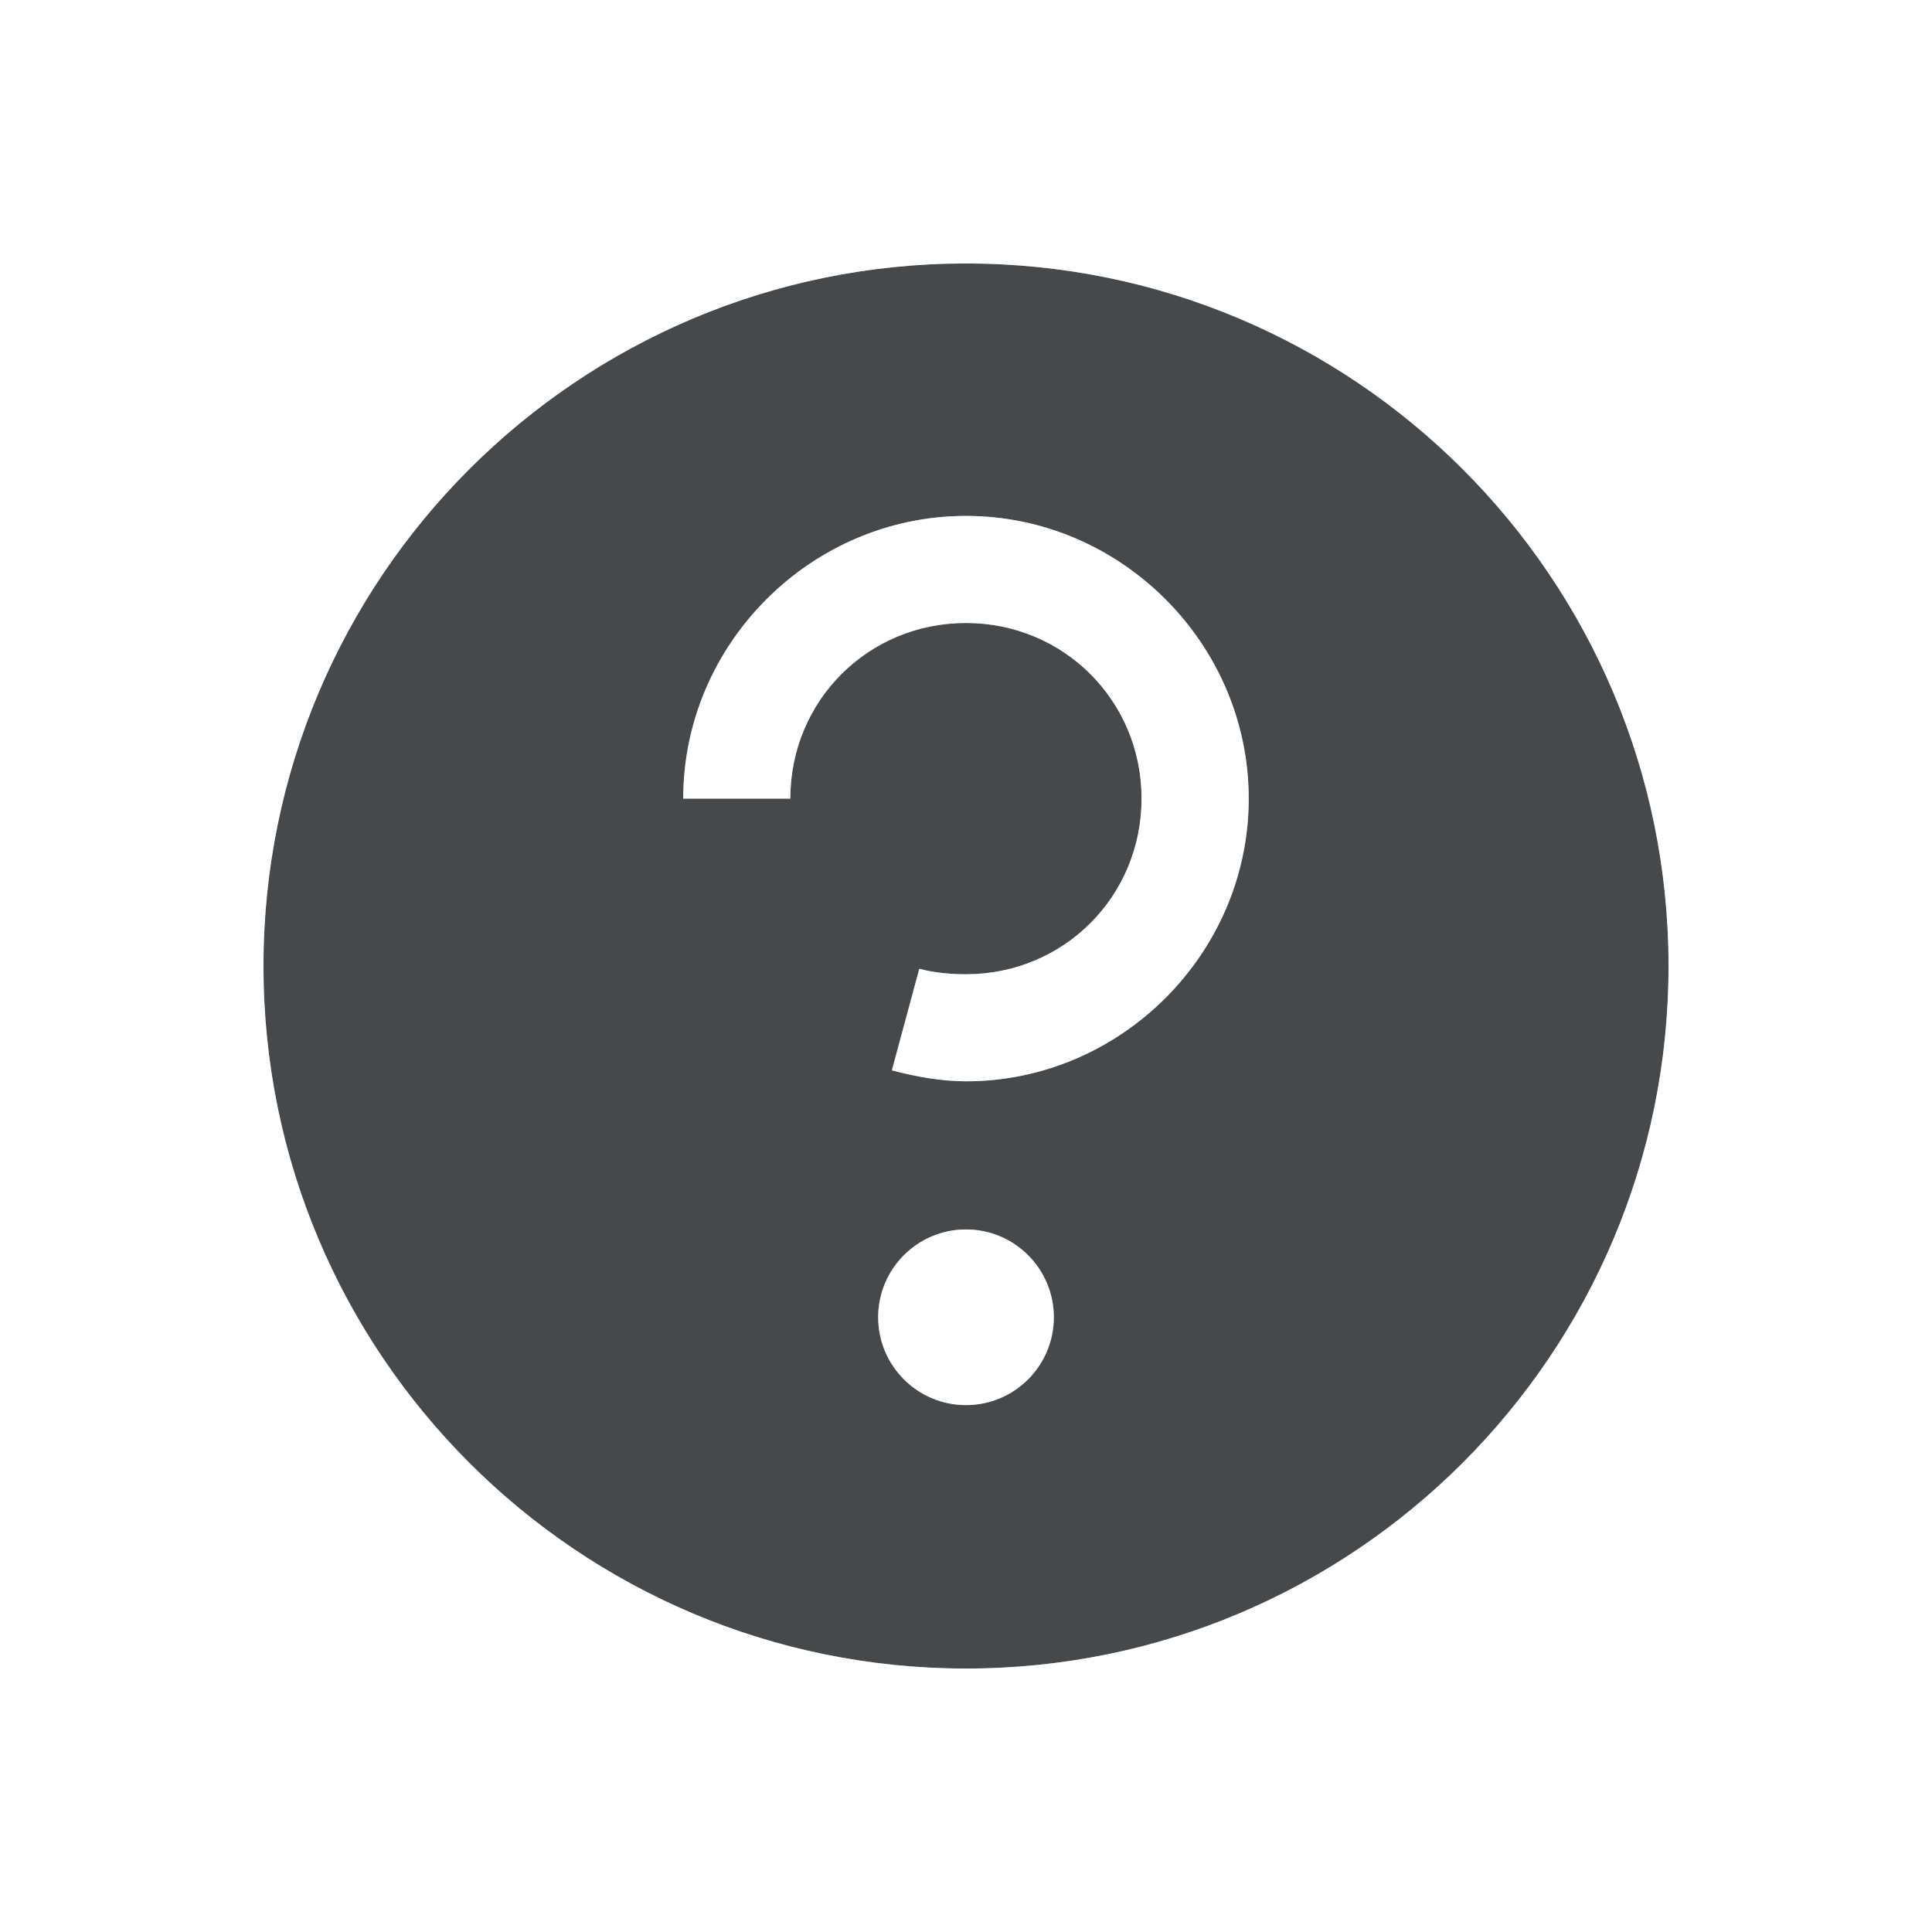
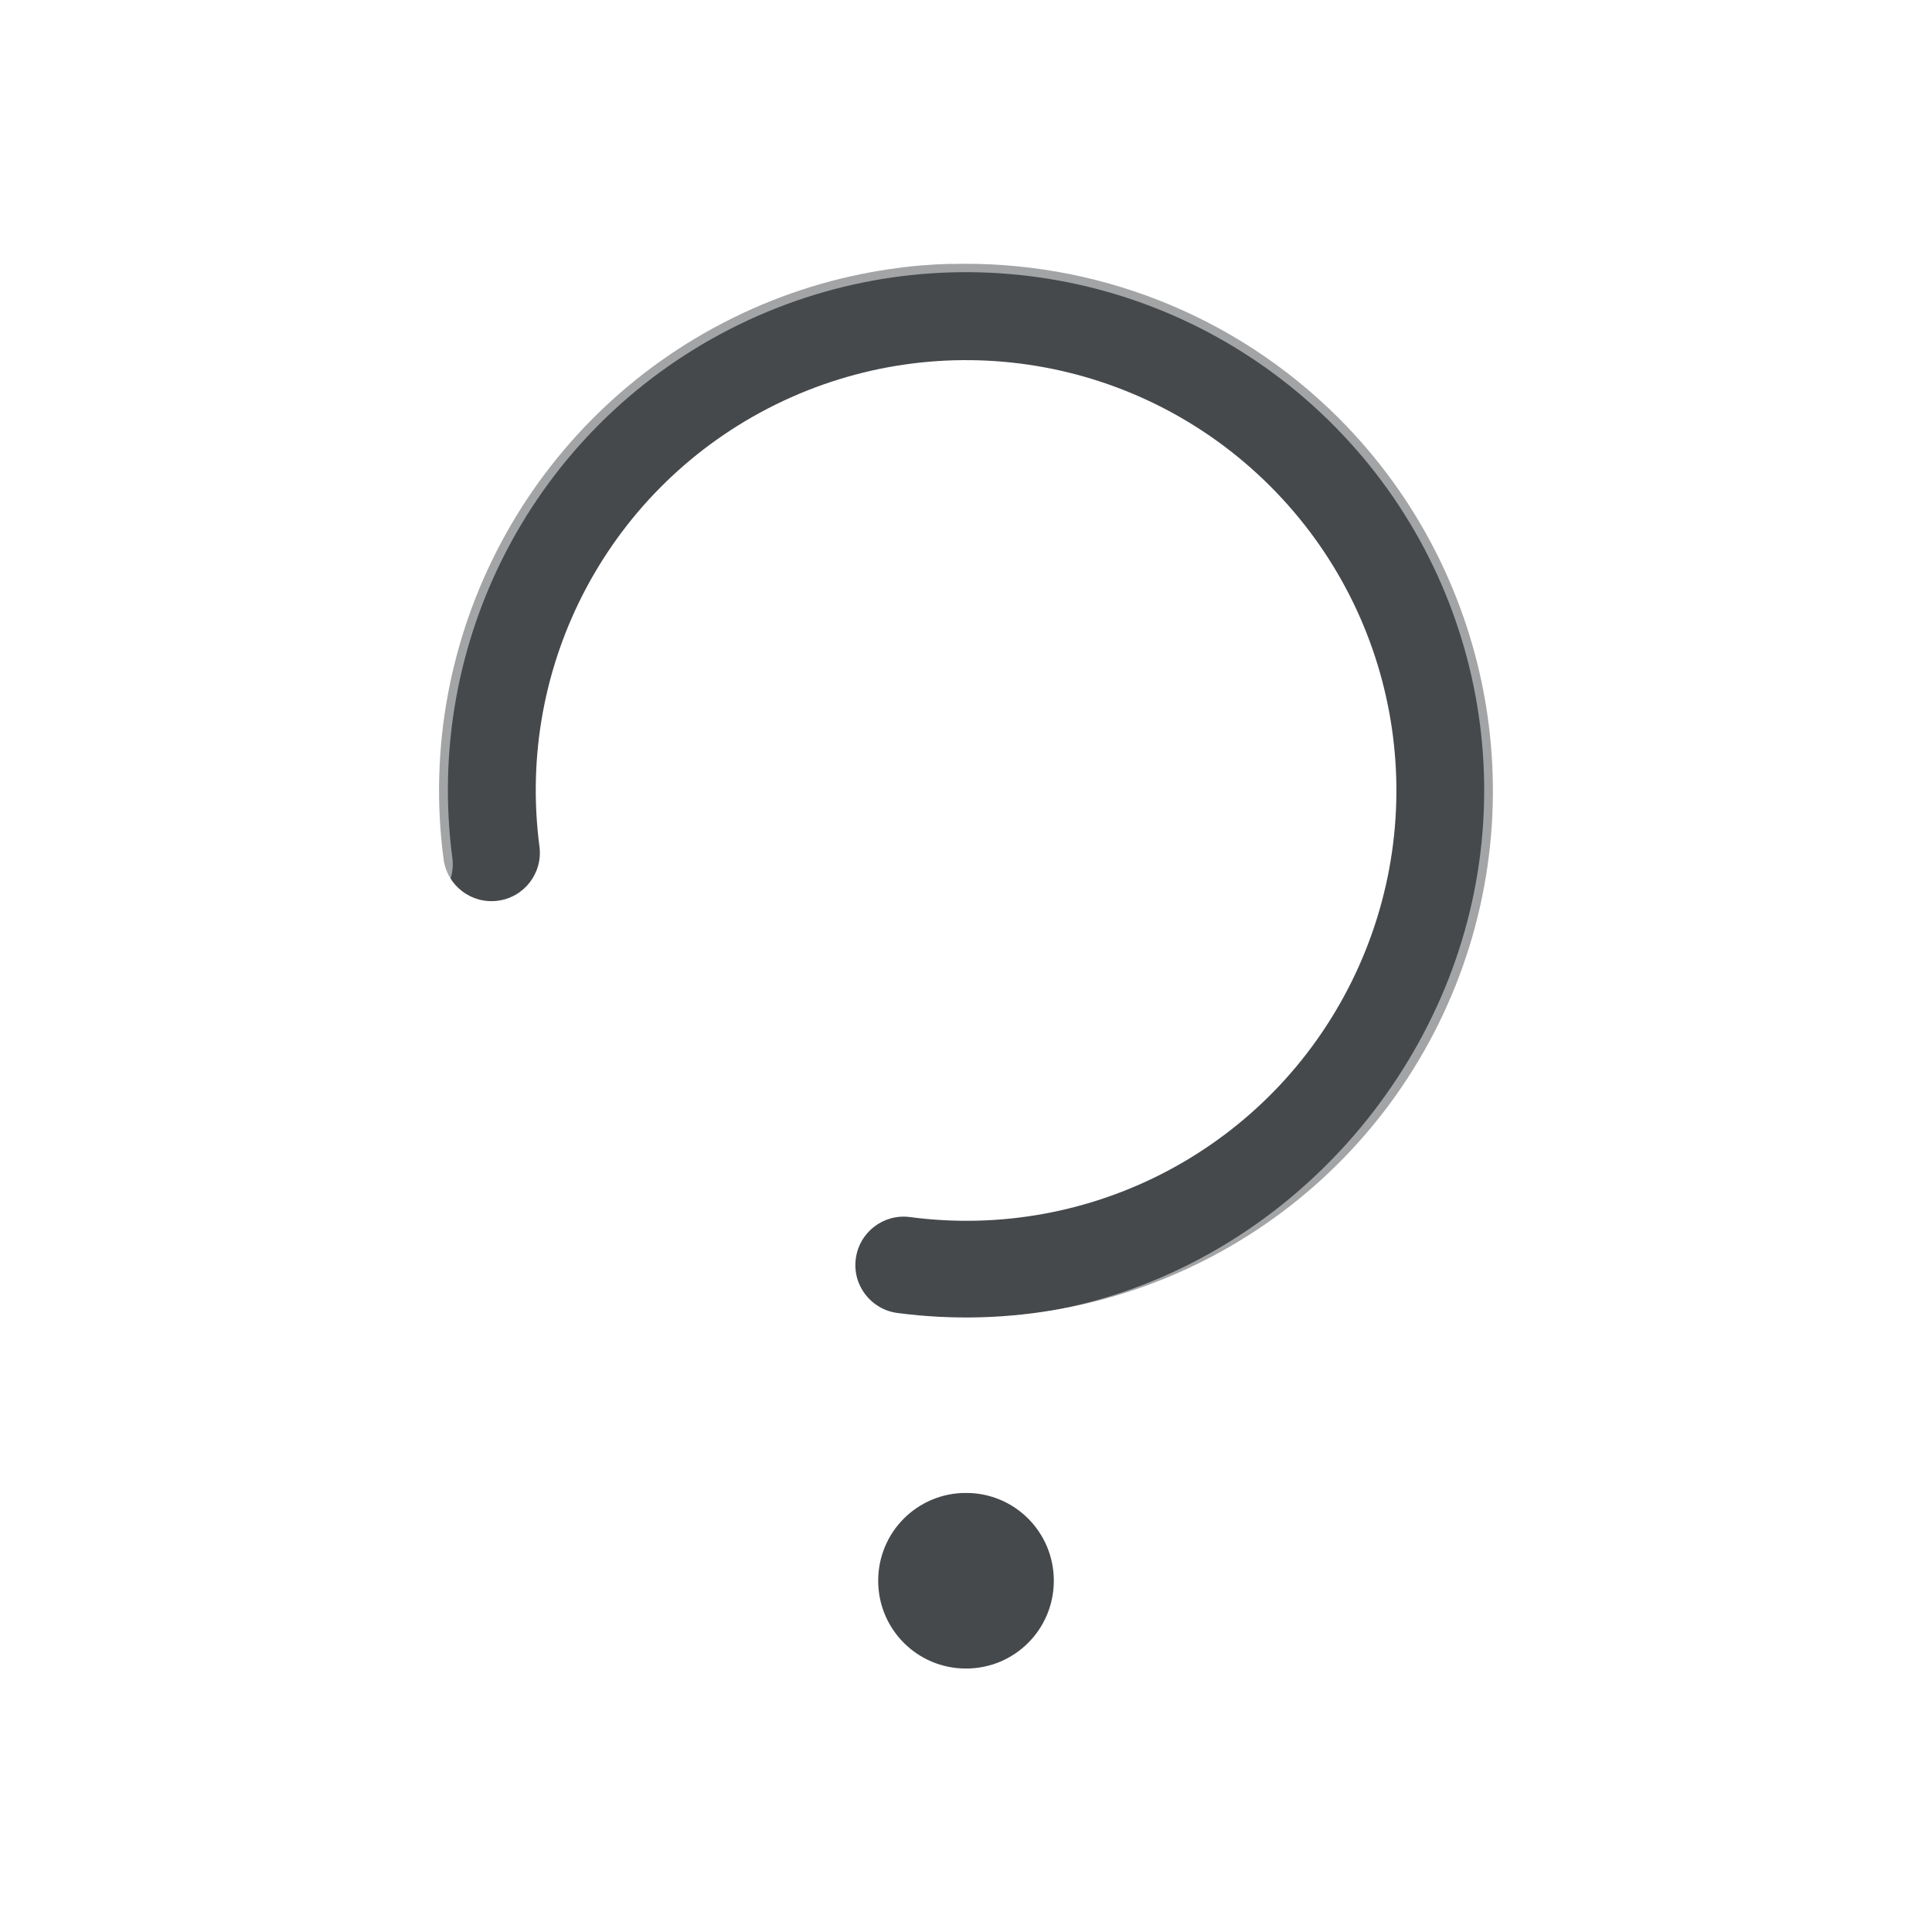
<svg xmlns="http://www.w3.org/2000/svg" id="a" width="22" height="22" version="1.0">
  <defs>
    <style id="current-color-scheme" type="text/css">.ColorScheme-Text {color:#090d11;}.ColorScheme-Background{color:#ffffff;}</style>
  </defs>
-   <path id="c" class="ColorScheme-Text" d="m11 3c-4.418 0-8 3.582-8 8s3.582 8 8 8 8-3.582 8-8-3.582-8-8-8zm0 2.875c1.763 1e-7 3.219 1.456 3.219 3.219s-1.456 3.219-3.219 3.219c-0.28 0-0.573-0.053-0.844-0.125l0.312-1.156c0.169 0.045 0.356 0.062 0.531 0.062 1.114 0 2-0.886 2-2 0-1.114-0.886-2-2-2-1.114-1e-7 -2 0.886-2 2h-1.219c1e-7 -1.763 1.456-3.219 3.219-3.219zm0 8.125c0.552 0 1 0.448 1 1s-0.448 1-1 1-1-0.448-1-1 0.448-1 1-1z" style="fill-opacity:.75;fill:currentColor" />
-   <path id="b" class="ColorScheme-Background" d="m11 1.906c-5.013 0-9.094 4.081-9.094 9.094s4.081 9.094 9.094 9.094 9.094-4.081 9.094-9.094-4.081-9.094-9.094-9.094zm0 1.094c4.418 0 8 3.582 8 8s-3.582 8-8 8-8-3.582-8-8 3.582-8 8-8zm0 2.875c-1.763-1e-7 -3.219 1.456-3.219 3.219h1.219c0-1.114 0.886-2 2-2 1.114 0 2 0.886 2 2 0 1.114-0.886 2-2 2-0.175 0-0.362-0.017-0.531-0.062l-0.312 1.156c0.271 0.072 0.564 0.125 0.844 0.125 1.763 0 3.219-1.456 3.219-3.219s-1.456-3.219-3.219-3.219zm0 8.125c-0.552 0-1 0.448-1 1s0.448 1 1 1 1-0.448 1-1-0.448-1-1-1z" style="fill-opacity:.5;fill:currentColor" />
+   <path id="b" class="ColorScheme-Text" d="m10.832 3.004c-0.231 0.006-0.462 0.025-0.691 0.059-0.613 0.088-1.219 0.273-1.795 0.557-2.304 1.136-3.63 3.618-3.295 6.164 0.04 0.301 0.316 0.512 0.617 0.473 0.302-0.039 0.514-0.316 0.475-0.617-0.274-2.083 0.805-4.104 2.689-5.033 1.885-0.929 4.147-0.556 5.633 0.93 1.486 1.486 1.859 3.748 0.93 5.633-0.929 1.885-2.95 2.964-5.033 2.689-0.302-0.04-0.578 0.173-0.617 0.475-0.04 0.301 0.172 0.577 0.473 0.617 2.546 0.335 5.028-0.991 6.164-3.295 1.136-2.304 0.677-5.08-1.139-6.896-1.192-1.192-2.796-1.798-4.41-1.754zm0.168 13.996c-0.554 0-1 0.446-1 1s0.446 1 1 1 1-0.446 1-1-0.446-1-1-1z" style="fill-opacity:.75;fill:currentColor" />
+   <path id="c" class="ColorScheme-Background" d="m10.924 2c-1.062 0.011-2.13 0.264-3.117 0.77-2.632 1.349-4.132 4.212-3.746 7.144 0.04 0.301 0.316 0.512 0.617 0.473 0.301-0.04 0.512-0.316 0.473-0.617-0.326-2.475 0.937-4.883 3.158-6.021 2.222-1.138 4.914-0.757 6.732 0.953 1.819 1.71 2.365 4.373 1.365 6.66s-3.324 3.812-5.814 3.639c-0.153-4e-3 -0.301-0.059-0.408 0.051-0.11 0.064-0.184 0.183-0.184 0.32v1.258c0 0.206 0.165 0.371 0.371 0.371h1.258c0.206 0 0.371-0.165 0.371-0.371v-0.703c2.361-0.341 4.432-1.875 5.414-4.123 1.184-2.71 0.535-5.877-1.619-7.902-1.077-1.013-2.416-1.634-3.814-1.832-0.35-0.049-0.703-0.072-1.057-0.068zm-0.449 17c-0.265 0.013-0.475 0.232-0.475 0.5 0 0.277 0.223 0.5 0.5 0.5h1c0.277 0 0.5-0.223 0.5-0.5s-0.223-0.5-0.5-0.5h-1c-0.009 0-0.017-4.3e-4 -0.025 0z" style="fill-opacity:.5;fill:currentColor" />
</svg>
